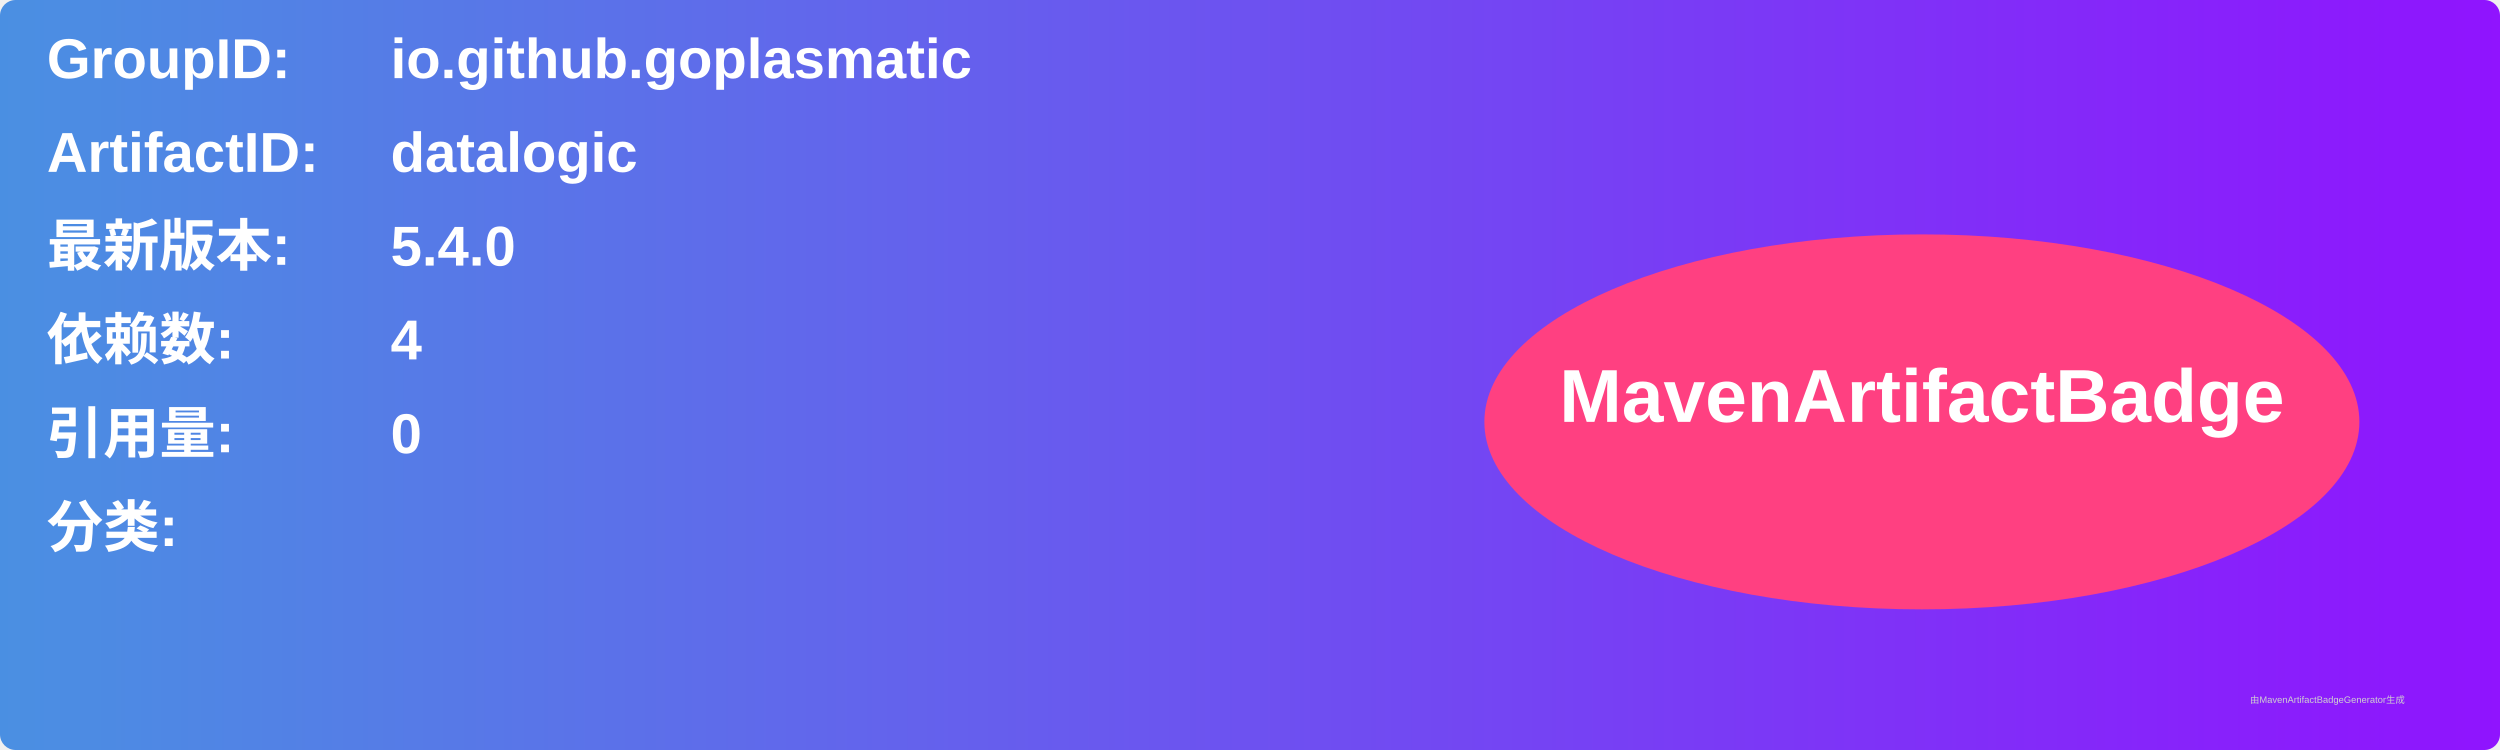
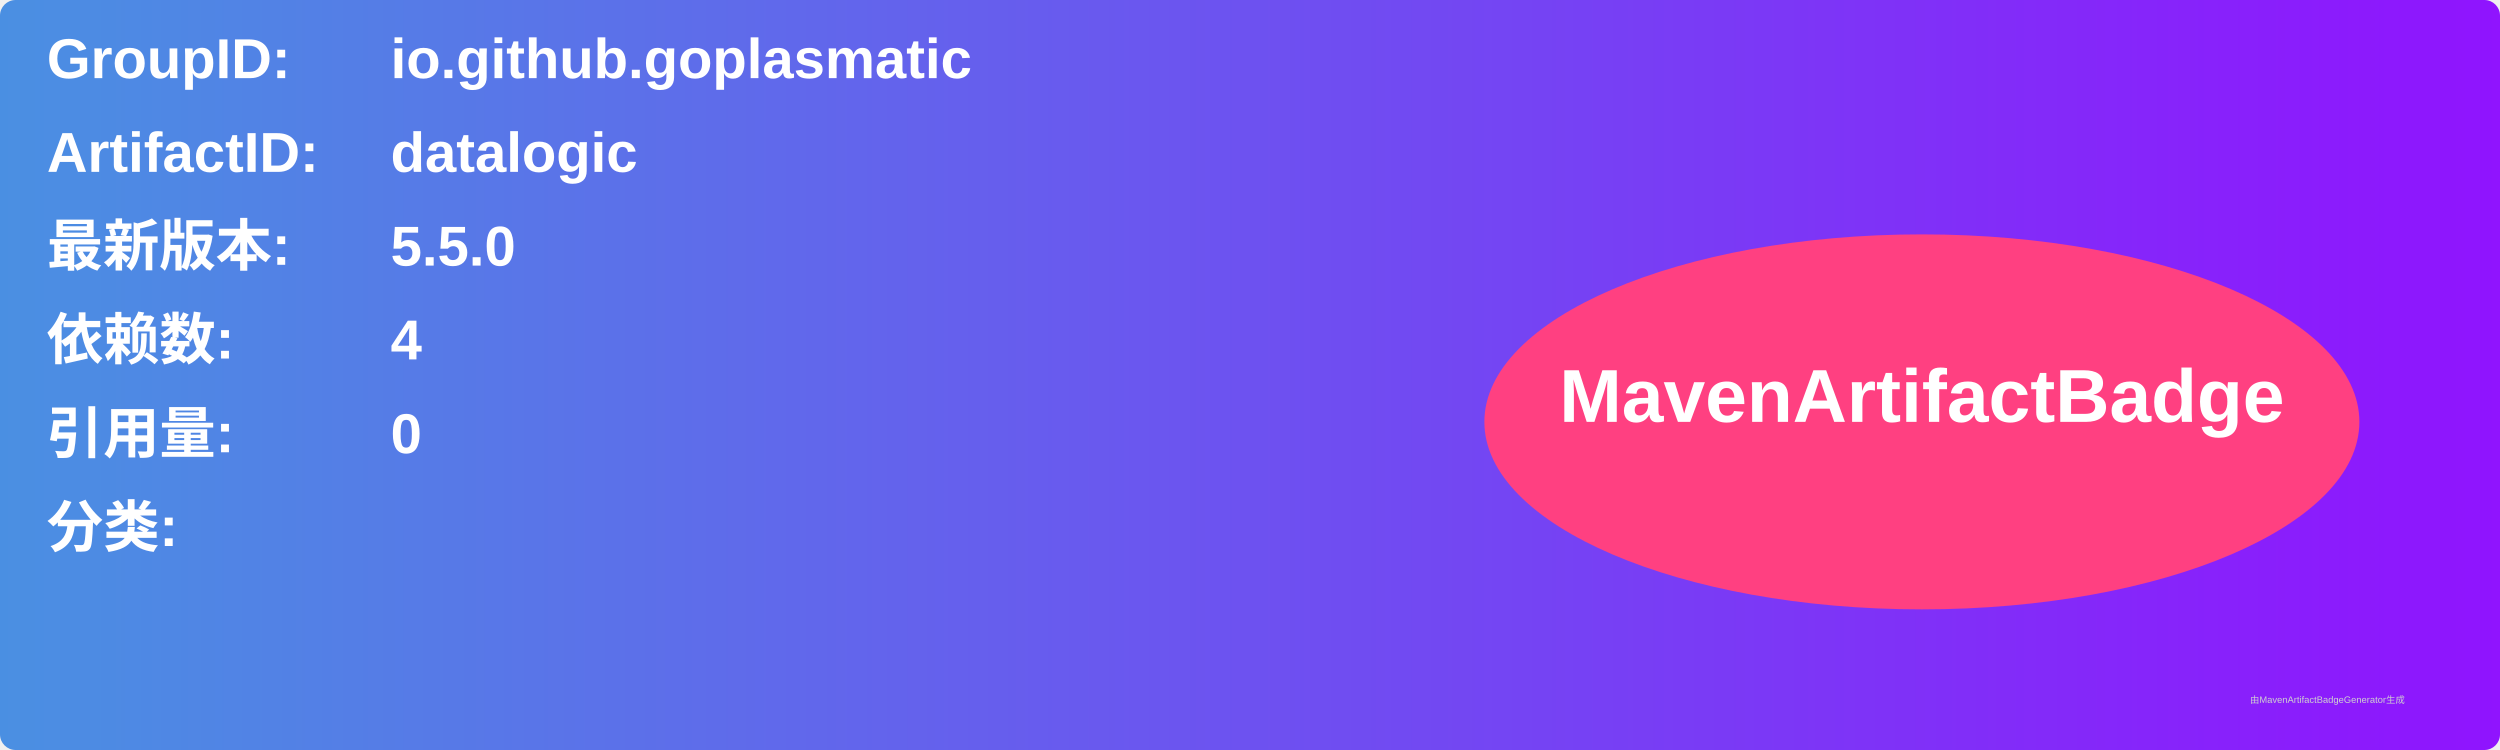
<svg xmlns="http://www.w3.org/2000/svg" width="800" height="240" viewBox="0 0 800 240">
  <linearGradient id="grad" x1="0%" y1="0%" x2="100%" y2="0%">
    <stop offset="0%" stop-color="#4a90e2" />
    <stop offset="100%" stop-color="#9013fe" />
  </linearGradient>
  <rect width="100%" height="100%" rx="5" ry="5" fill="url(#grad)" />
  <g transform="translate(15, 15)">
    <text x="0" y="10" font-family="Arial" font-size="18" fill="white" font-weight="bold" width="260">GroupID:</text>
    <text x="110" y="10" font-family="Arial" font-size="18" fill="white" font-weight="bold" width="460">io.github.goplasmatic</text>
    <text x="0" y="40" font-family="Arial" font-size="18" fill="white" font-weight="bold" width="260">ArtifactID:</text>
    <text x="110" y="40" font-family="Arial" font-size="18" fill="white" font-weight="bold" width="460">datalogic</text>
    <text x="0" y="70" font-family="Arial" font-size="18" fill="white" font-weight="bold">最新版本:</text>
    <text x="110" y="70" font-family="Arial" font-size="18" fill="white" font-weight="bold">
-       <tspan font-weight="bold">5.4.0</tspan>
+       <tspan font-weight="bold">5.5.0</tspan>
    </text>
    <text x="0" y="100" font-family="Arial" font-size="18" fill="white" font-weight="bold">依赖数: </text>
    <text x="110" y="100" font-family="Arial" font-size="18" fill="white">
      <tspan font-weight="bold">4</tspan>
    </text>
    <text x="0" y="130" font-family="Arial" font-size="18" fill="white" font-weight="bold">引用量: </text>
    <text x="110" y="130" font-family="Arial" font-size="18" fill="white">
      <tspan font-weight="bold">0</tspan>
    </text>
    <text x="0" y="160" font-family="Arial" font-size="18" fill="white" font-weight="bold">分类:</text>
    <text x="10" y="190" font-family="Arial" font-size="10" fill="white">
      <tspan font-weight="bold" />
    </text>
    <ellipse cx="600" cy="120" rx="140" ry="60" fill="#ff4081" />
    <text x="600" y="120" text-anchor="middle" font-family="Arial" font-size="24" fill="white" font-weight="bold">MavenArtifactBadge</text>
  </g>
  <text x="720" y="225" font-family="Arial" font-size="3" fill="#d0d0d0">由MavenArtifactBadgeGenerator生成</text>
</svg>
